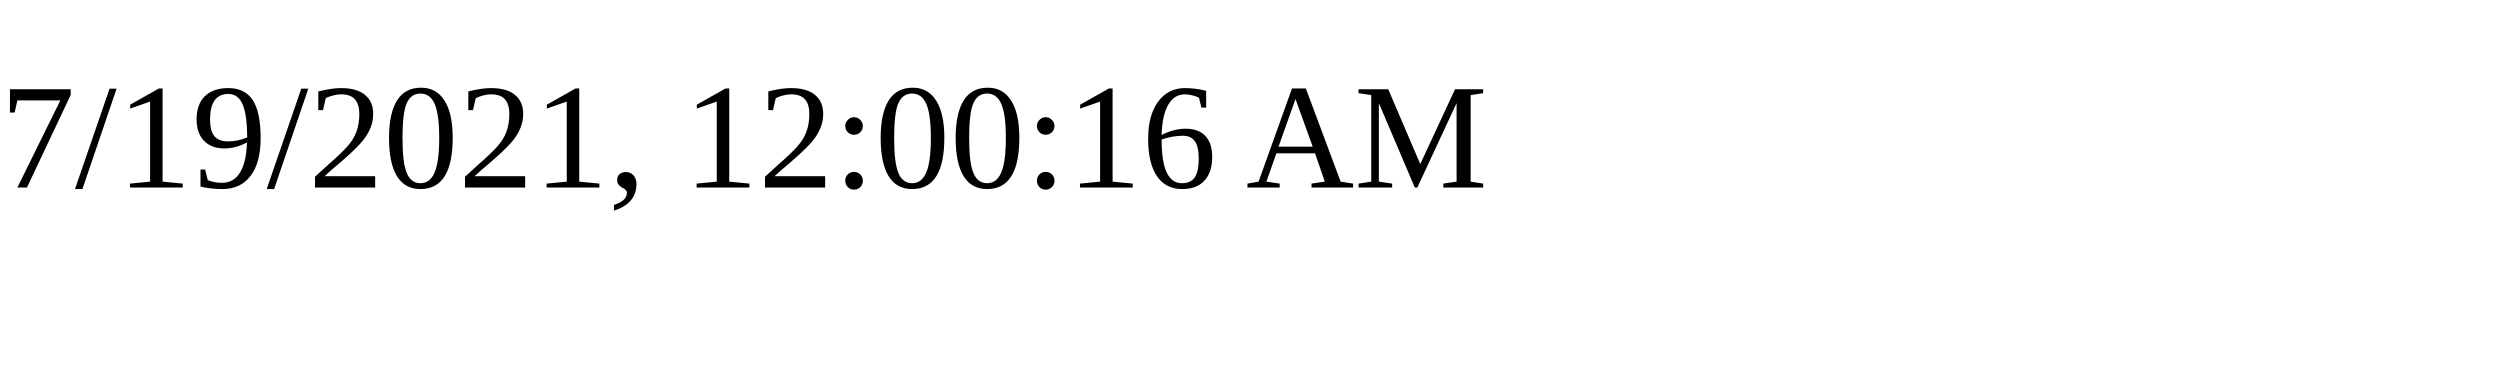
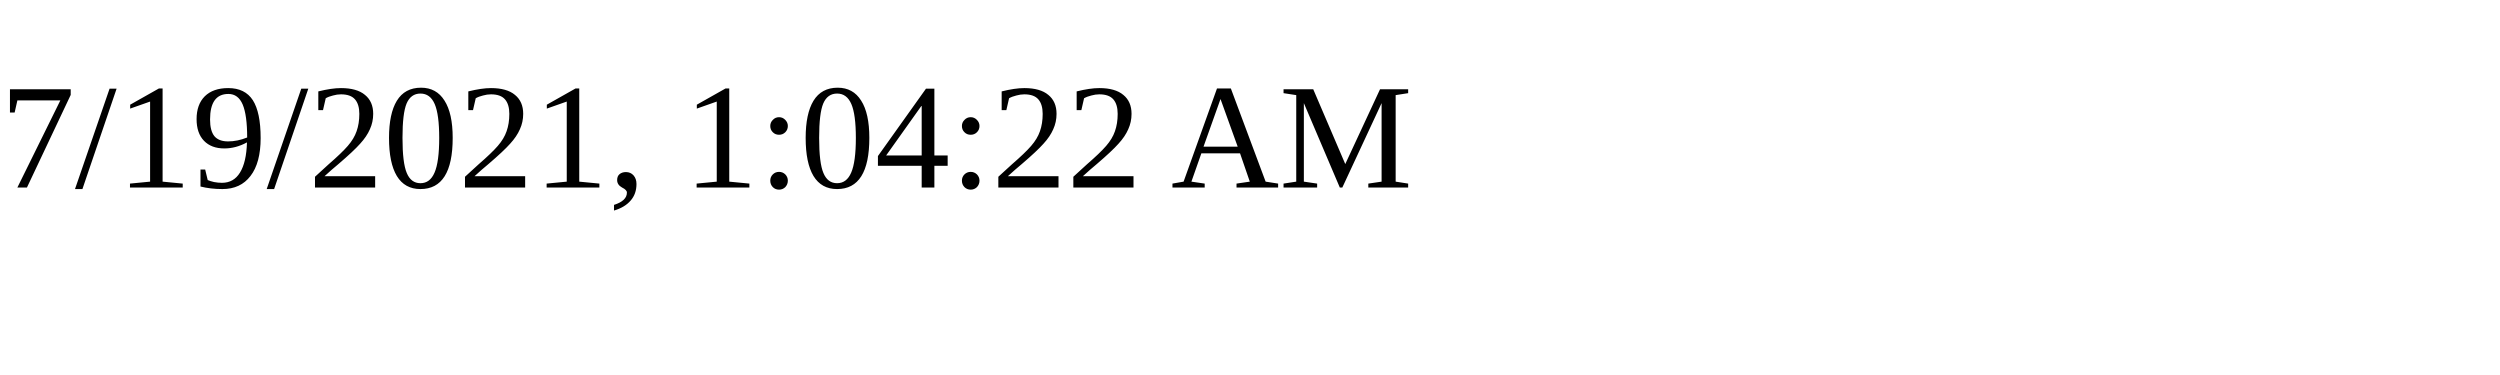
<svg xmlns="http://www.w3.org/2000/svg" height="30" width="200">
-   <text x="0" y="15">7/19/2021, 12:00:16 AM</text>
+   <text x="0" y="15">7/19/2021, 1:04:22 AM</text>
</svg>
